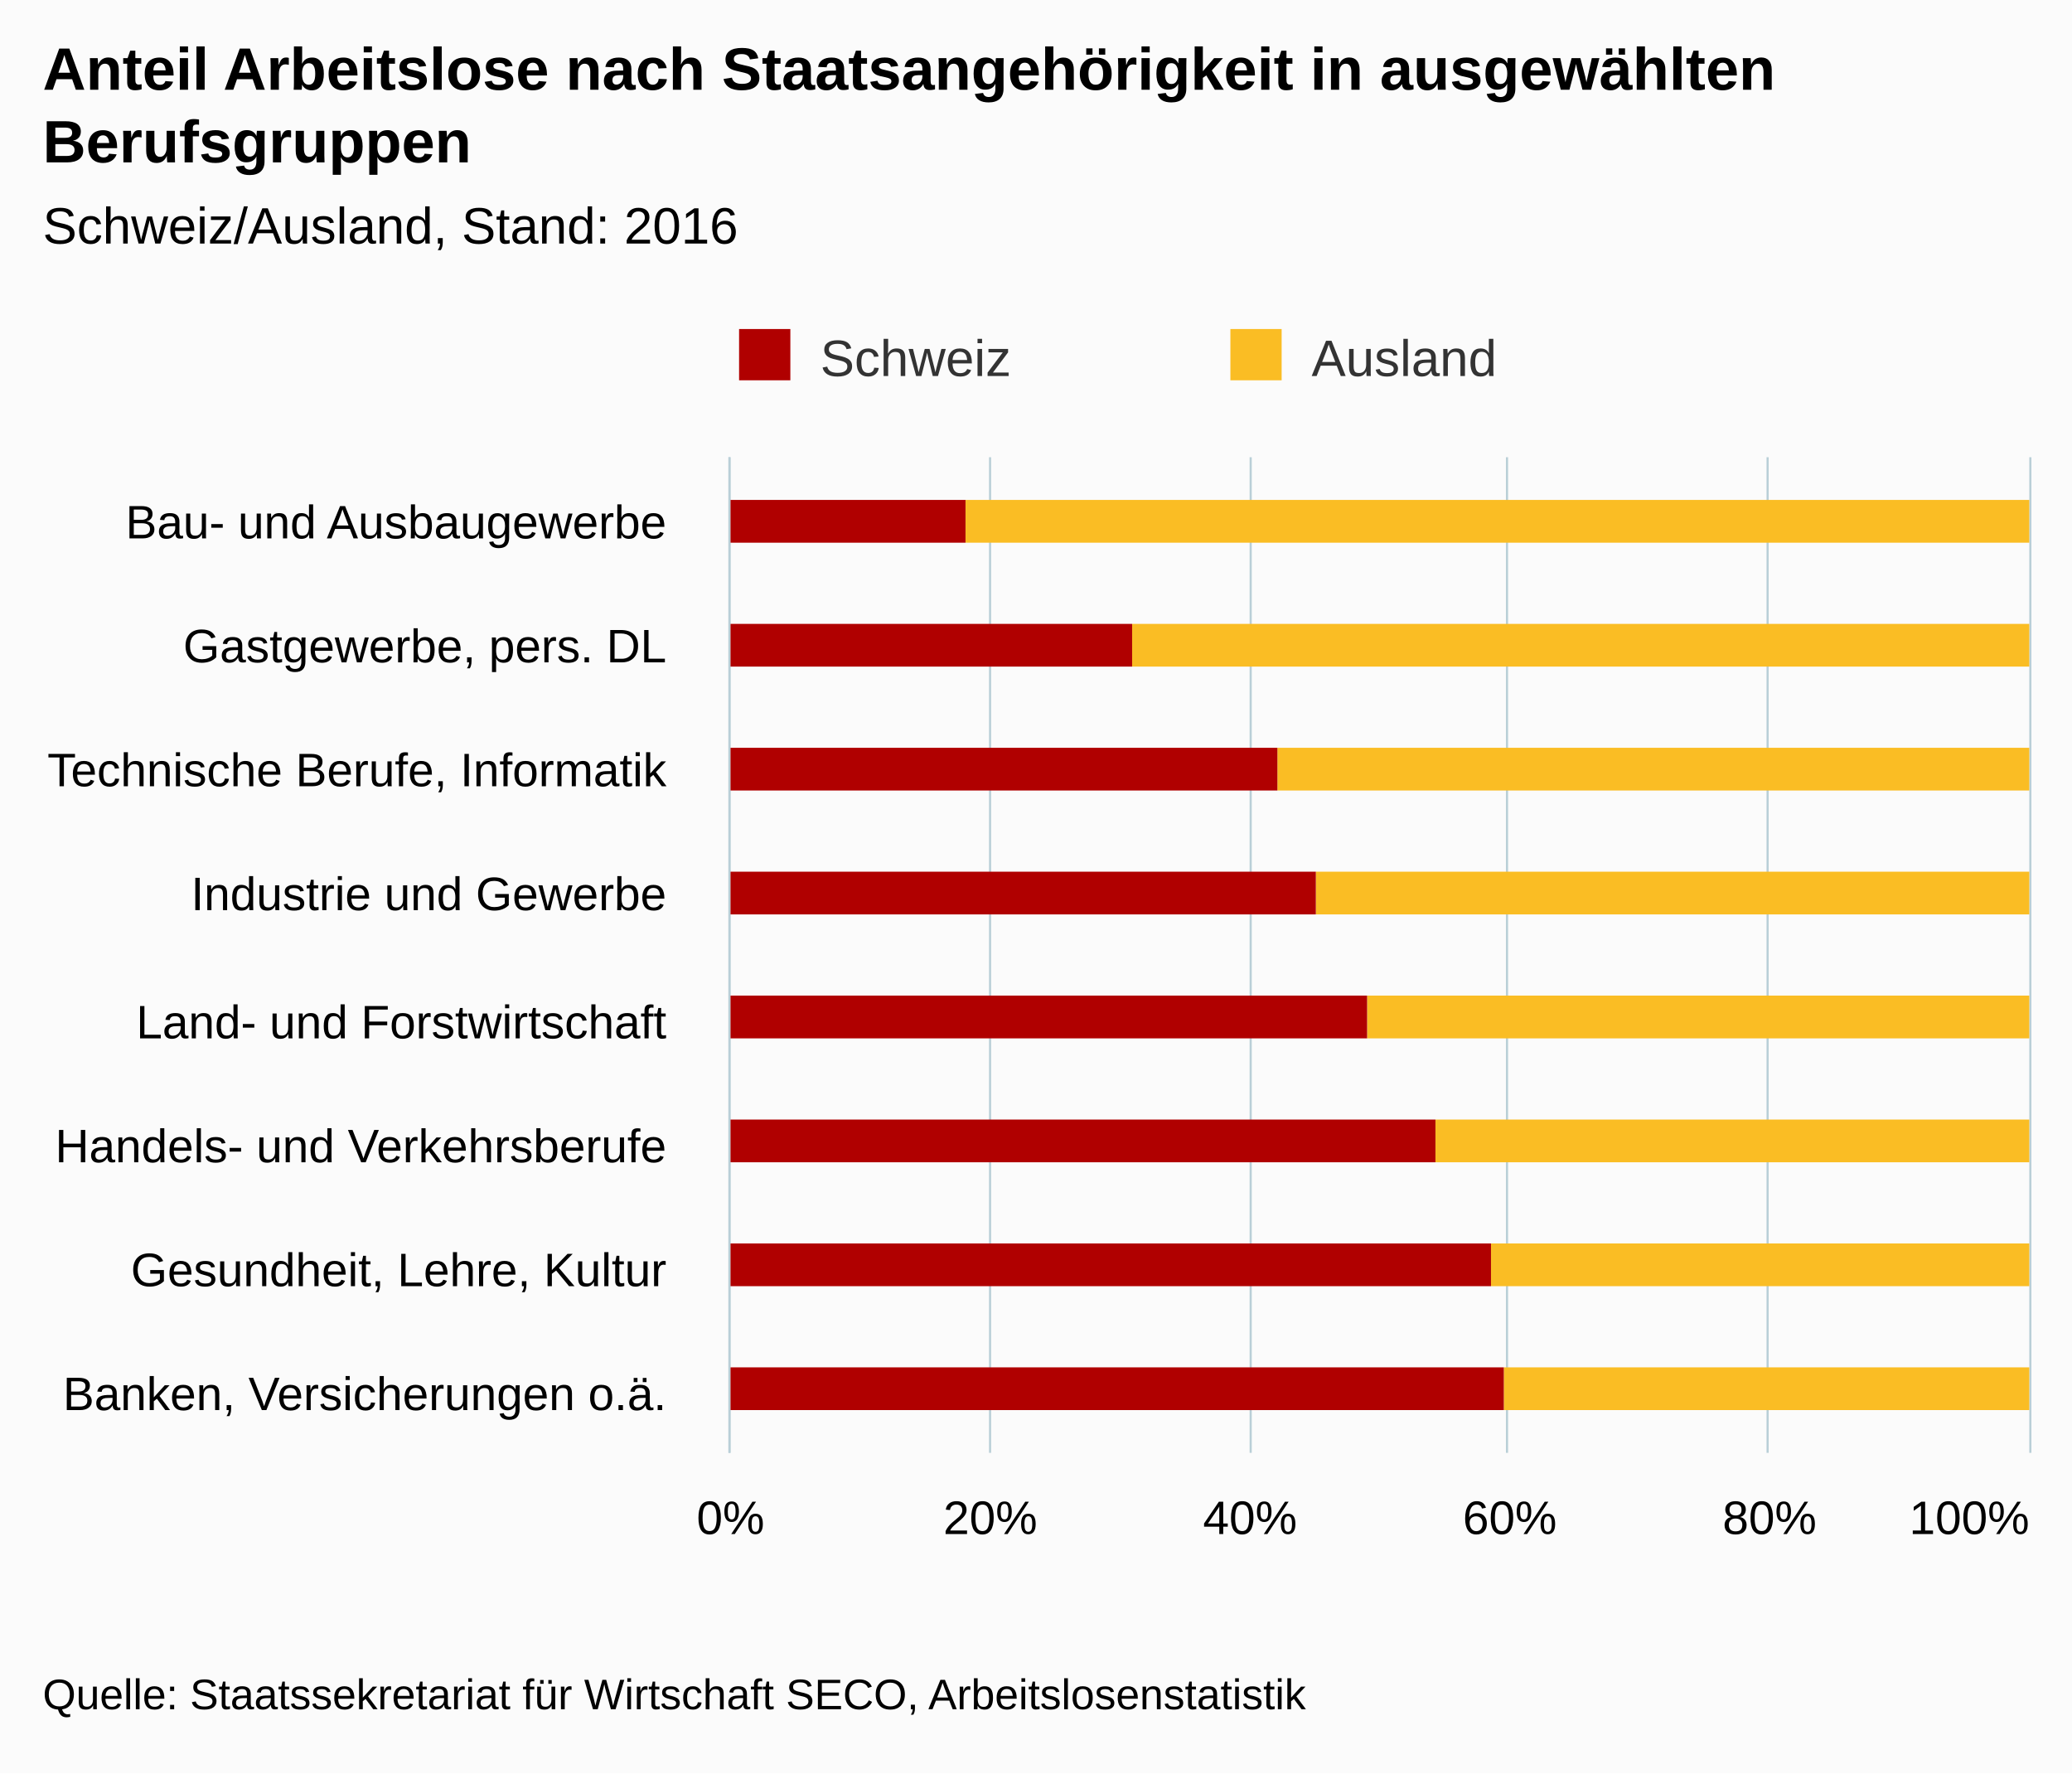
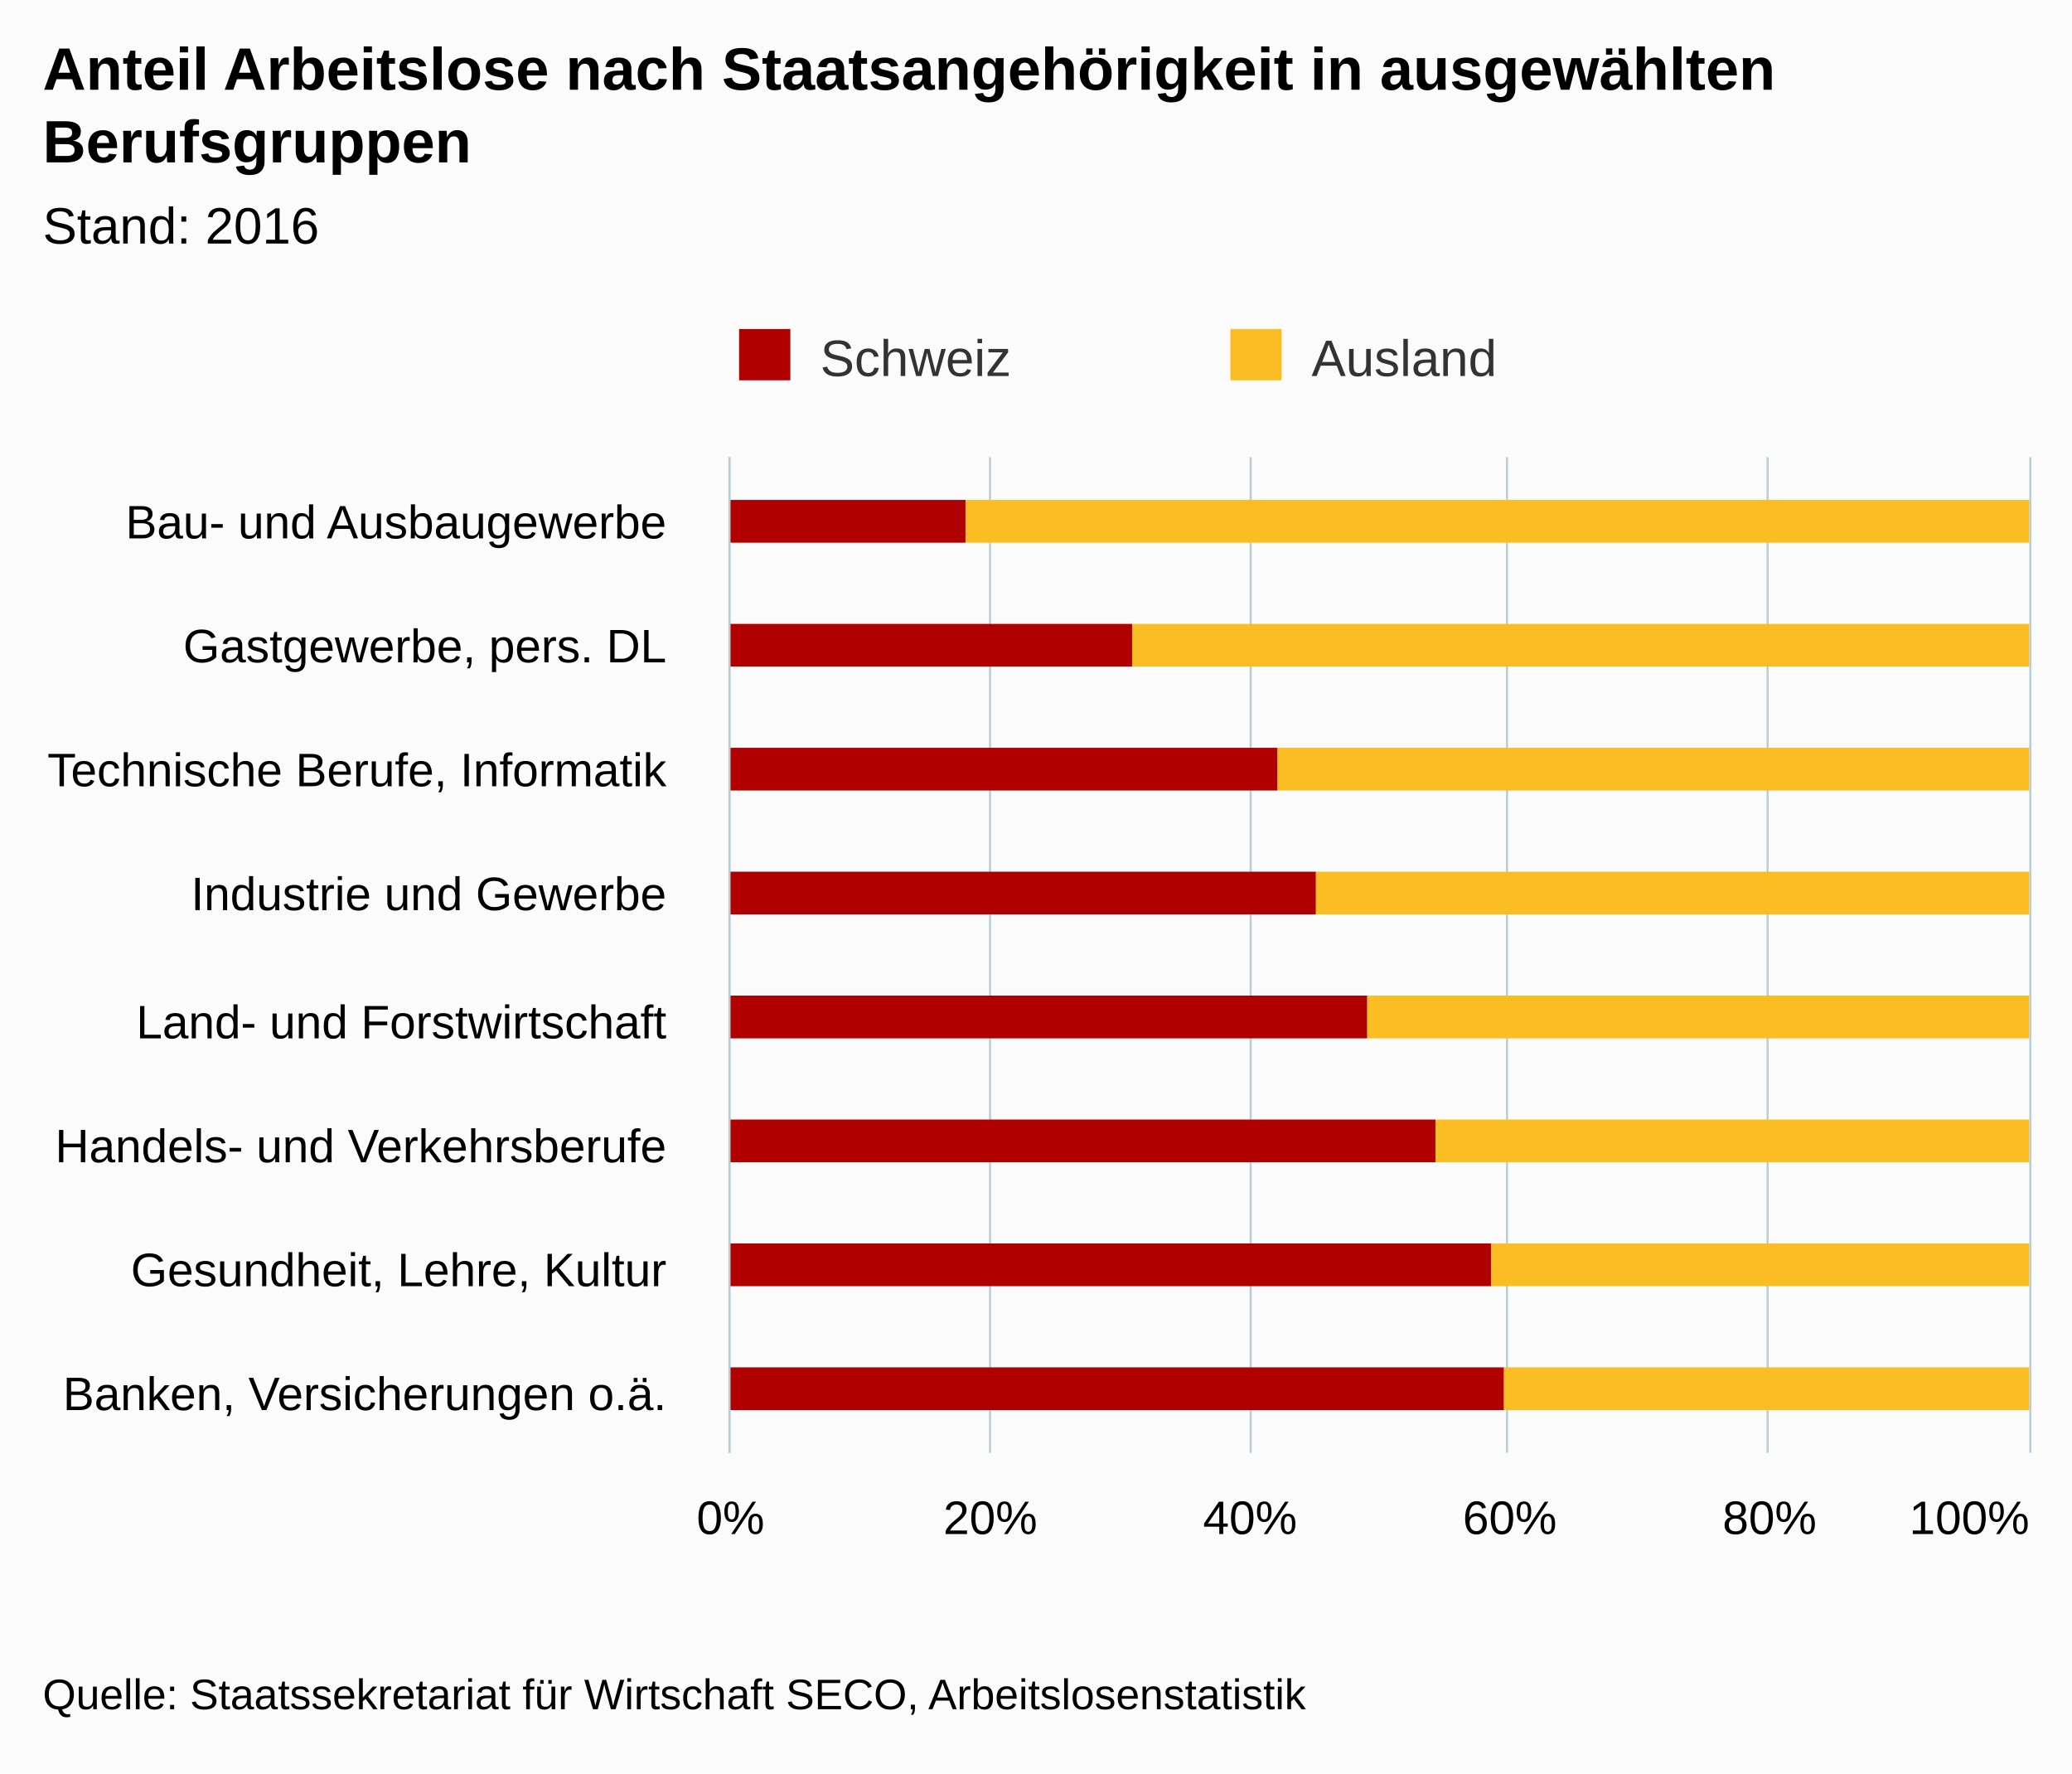
<svg xmlns="http://www.w3.org/2000/svg" version="1.1" class="highcharts-root" style="font-family:arial;font-size:12px;" viewBox="0 0 485 415">
  <defs>
    <clipPath>
      <rect x="0" y="0" width="233" height="304" fill="none" />
    </clipPath>
    <clipPath id="a">
      <rect x="0" y="0" width="233" height="304" fill="none" />
    </clipPath>
  </defs>
  <rect fill="#fbfbfb" class="highcharts-background" x="0" y="0" width="485" height="415" rx="0" ry="0" />
  <rect fill="none" class="highcharts-plot-background" x="171" y="107" width="304" height="233" />
  <g class="highcharts-pane-group" />
  <g class="highcharts-grid highcharts-xaxis-grid ">
    <path fill="none" class="highcharts-grid-line" d="M 171 136.5 L 475 136.5" opacity="1" />
    <path fill="none" class="highcharts-grid-line" d="M 171 165.5 L 475 165.5" opacity="1" />
    <path fill="none" class="highcharts-grid-line" d="M 171 194.5 L 475 194.5" opacity="1" />
    <path fill="none" class="highcharts-grid-line" d="M 171 224.5 L 475 224.5" opacity="1" />
    <path fill="none" class="highcharts-grid-line" d="M 171 253.5 L 475 253.5" opacity="1" />
    <path fill="none" class="highcharts-grid-line" d="M 171 282.5 L 475 282.5" opacity="1" />
    <path fill="none" class="highcharts-grid-line" d="M 171 311.5 L 475 311.5" opacity="1" />
    <path fill="none" class="highcharts-grid-line" d="M 171 340.5 L 475 340.5" opacity="1" />
    <path fill="none" class="highcharts-grid-line" d="M 171 107.5 L 475 107.5" opacity="1" />
  </g>
  <g class="highcharts-grid highcharts-yaxis-grid ">
    <path fill="none" stroke="#B9CFD7" stroke-width="0.5" class="highcharts-grid-line" d="M 170.75 107 L 170.75 340" opacity="1" />
    <path fill="none" stroke="#B9CFD7" stroke-width="0.5" class="highcharts-grid-line" d="M 231.75 107 L 231.75 340" opacity="1" />
    <path fill="none" stroke="#B9CFD7" stroke-width="0.5" class="highcharts-grid-line" d="M 292.75 107 L 292.75 340" opacity="1" />
    <path fill="none" stroke="#B9CFD7" stroke-width="0.5" class="highcharts-grid-line" d="M 352.75 107 L 352.75 340" opacity="1" />
    <path fill="none" stroke="#B9CFD7" stroke-width="0.5" class="highcharts-grid-line" d="M 413.75 107 L 413.75 340" opacity="1" />
    <path fill="none" stroke="#B9CFD7" stroke-width="0.5" class="highcharts-grid-line" d="M 475.25 107 L 475.25 340" opacity="1" />
  </g>
  <rect fill="none" class="highcharts-plot-border" x="171" y="107" width="304" height="233" />
  <g class="highcharts-axis highcharts-xaxis ">
    <path fill="none" class="highcharts-axis-line" stroke="#B9CFD7" stroke-width="0.5" d="M 170.75 107 L 170.75 340" />
  </g>
  <g class="highcharts-axis highcharts-yaxis ">
    <path fill="none" class="highcharts-axis-line" d="M 171 340 L 475 340" />
  </g>
  <g class="highcharts-series-group">
    <g class="highcharts-series highcharts-series-0 highcharts-column-series highcharts-color-undefined " transform="translate(475,340) rotate(90) scale(-1,1) scale(1 1)" clip-path="url(#a)">
      <rect x="213" y="0" width="10" height="249" fill="#FABD24" class="highcharts-point" />
      <rect x="184" y="0" width="10" height="210" fill="#FABD24" class="highcharts-point" />
      <rect x="155" y="0" width="10" height="176" fill="#FABD24" class="highcharts-point" />
      <rect x="126" y="0" width="10" height="167" fill="#FABD24" class="highcharts-point" />
      <rect x="97" y="0" width="10" height="155" fill="#FABD24" class="highcharts-point" />
      <rect x="68" y="0" width="10" height="139" fill="#FABD24" class="highcharts-point" />
      <rect x="39" y="0" width="10" height="126" fill="#FABD24" class="highcharts-point" />
      <rect x="10" y="0" width="10" height="123" fill="#FABD24" class="highcharts-point" />
    </g>
    <g class="highcharts-markers highcharts-series-0 highcharts-column-series highcharts-color-undefined " transform="translate(475,340) rotate(90) scale(-1,1) scale(1 1)" clip-path="none" />
    <g class="highcharts-series highcharts-series-1 highcharts-column-series highcharts-color-undefined " transform="translate(475,340) rotate(90) scale(-1,1) scale(1 1)" clip-path="url(#a)">
      <rect x="213" y="249" width="10" height="56" fill="#B00000" class="highcharts-point" />
      <rect x="184" y="210" width="10" height="95" fill="#B00000" class="highcharts-point" />
      <rect x="155" y="176" width="10" height="129" fill="#B00000" class="highcharts-point" />
      <rect x="126" y="167" width="10" height="138" fill="#B00000" class="highcharts-point" />
      <rect x="97" y="155" width="10" height="150" fill="#B00000" class="highcharts-point" />
      <rect x="68" y="139" width="10" height="166" fill="#B00000" class="highcharts-point" />
      <rect x="39" y="126" width="10" height="179" fill="#B00000" class="highcharts-point" />
      <rect x="10" y="123" width="10" height="182" fill="#B00000" class="highcharts-point" />
    </g>
    <g class="highcharts-markers highcharts-series-1 highcharts-column-series highcharts-color-undefined " transform="translate(475,340) rotate(90) scale(-1,1) scale(1 1)" clip-path="none" />
  </g>
  <text x="10" text-anchor="start" class="highcharts-title" style="color:#000000;font-size:14px;font-weight:bold;fill:#000000;" y="21">
    <tspan>Anteil Arbeitslose nach Staatsangehörigkeit in ausgewählten</tspan>
    <tspan dy="17" x="10">Berufsgruppen</tspan>
  </text>
  <text x="10" text-anchor="start" class="highcharts-subtitle" style="color:#000000;font-size:12px;font-weight:normal;font-family:arial;fill:#000000;" y="57">
-     <tspan>Schweiz/Ausland, Stand: 2016</tspan>
+     <tspan>Stand: 2016</tspan>
  </text>
  <g class="highcharts-legend" transform="translate(163,70)">
    <rect fill="none" class="highcharts-legend-box" rx="0" ry="0" x="0" y="0" width="226" height="25" visibility="visible" />
    <g>
      <g>
        <g class="highcharts-legend-item highcharts-column-series highcharts-color-undefined highcharts-series-1" transform="translate(8,3)">
          <text x="21" style="color:#333333;font-size:12px;font-weight:normal;cursor:pointer;fill:#333333;" text-anchor="start" y="15">
            <tspan>Schweiz</tspan>
          </text>
          <rect x="2" y="4" width="12" height="12" fill="#B00000" class="highcharts-point" />
        </g>
        <g class="highcharts-legend-item highcharts-column-series highcharts-color-undefined highcharts-series-0" transform="translate(123,3)">
          <text x="21" y="15" style="color:#333333;font-size:12px;font-weight:normal;cursor:pointer;fill:#333333;" text-anchor="start">
            <tspan>Ausland</tspan>
          </text>
          <rect x="2" y="4" width="12" height="12" fill="#FABD24" class="highcharts-point" />
        </g>
      </g>
    </g>
  </g>
  <g class="highcharts-axis-labels highcharts-xaxis-labels ">
    <text x="156" style="color:#000000;cursor:default;font-size:11px;fill:#000000;" text-anchor="end" transform="translate(0,0)" y="126" opacity="1">
      <tspan>Bau- und Ausbaugewerbe</tspan>
    </text>
    <text x="156" style="color:#000000;cursor:default;font-size:11px;fill:#000000;" text-anchor="end" transform="translate(0,0)" y="155" opacity="1">
      <tspan>Gastgewerbe, pers. DL</tspan>
    </text>
    <text x="156" style="color:#000000;cursor:default;font-size:11px;fill:#000000;" text-anchor="end" transform="translate(0,0)" y="184" opacity="1">
      <tspan>Technische Berufe, Informatik</tspan>
    </text>
    <text x="156" style="color:#000000;cursor:default;font-size:11px;fill:#000000;" text-anchor="end" transform="translate(0,0)" y="213" opacity="1">
      <tspan>Industrie und Gewerbe</tspan>
    </text>
    <text x="156" style="color:#000000;cursor:default;font-size:11px;fill:#000000;" text-anchor="end" transform="translate(0,0)" y="243" opacity="1">
      <tspan>Land- und Forstwirtschaft</tspan>
    </text>
    <text x="156" style="color:#000000;cursor:default;font-size:11px;fill:#000000;" text-anchor="end" transform="translate(0,0)" y="272" opacity="1">
      <tspan>Handels- und Verkehrsberufe</tspan>
    </text>
    <text x="156" style="color:#000000;cursor:default;font-size:11px;fill:#000000;" text-anchor="end" transform="translate(0,0)" y="301" opacity="1">
      <tspan>Gesundheit, Lehre, Kultur</tspan>
    </text>
    <text x="156" style="color:#000000;cursor:default;font-size:11px;fill:#000000;" text-anchor="end" transform="translate(0,0)" y="330" opacity="1">
      <tspan>Banken, Versicherungen o.ä.</tspan>
    </text>
  </g>
  <g class="highcharts-axis-labels highcharts-yaxis-labels ">
    <text x="171" style="color:#000000;cursor:default;font-size:11px;fill:#000000;" text-anchor="middle" transform="translate(0,0)" y="359" opacity="1">
      <tspan>0%</tspan>
    </text>
    <text x="231.8" style="color:#000000;cursor:default;font-size:11px;fill:#000000;" text-anchor="middle" transform="translate(0,0)" y="359" opacity="1">
      <tspan>20%</tspan>
    </text>
    <text x="292.6" style="color:#000000;cursor:default;font-size:11px;fill:#000000;" text-anchor="middle" transform="translate(0,0)" y="359" opacity="1">
      <tspan>40%</tspan>
    </text>
    <text x="353.4" style="color:#000000;cursor:default;font-size:11px;fill:#000000;" text-anchor="middle" transform="translate(0,0)" y="359" opacity="1">
      <tspan>60%</tspan>
    </text>
    <text x="414.2" style="color:#000000;cursor:default;font-size:11px;fill:#000000;" text-anchor="middle" transform="translate(0,0)" y="359" opacity="1">
      <tspan>80%</tspan>
    </text>
    <text x="460.953" style="color:#000000;cursor:default;font-size:11px;fill:#000000;" text-anchor="middle" transform="translate(0,0)" y="359" opacity="1">
      <tspan>100%</tspan>
    </text>
  </g>
  <text x="10" class="highcharts-credits" text-anchor="start" style="cursor:default;color:#000000;font-size:10px;fill:#000000;" y="400">
    <tspan>Quelle: Staatssekretariat für Wirtschaft SECO, Arbeitslosenstatistik</tspan>
  </text>
</svg>
